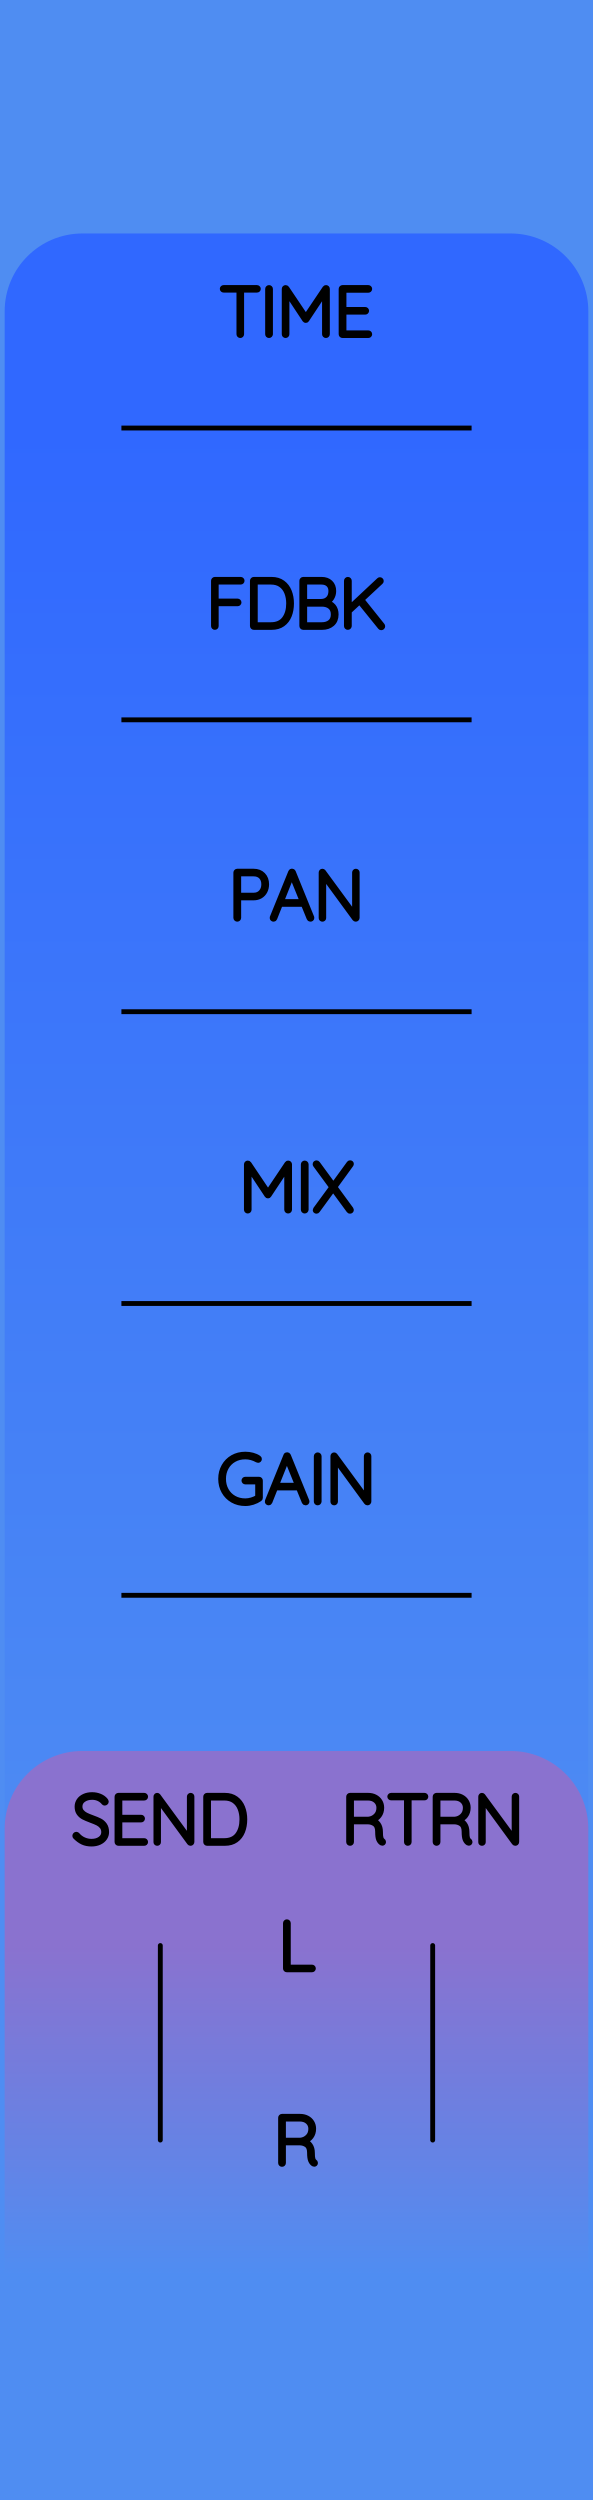
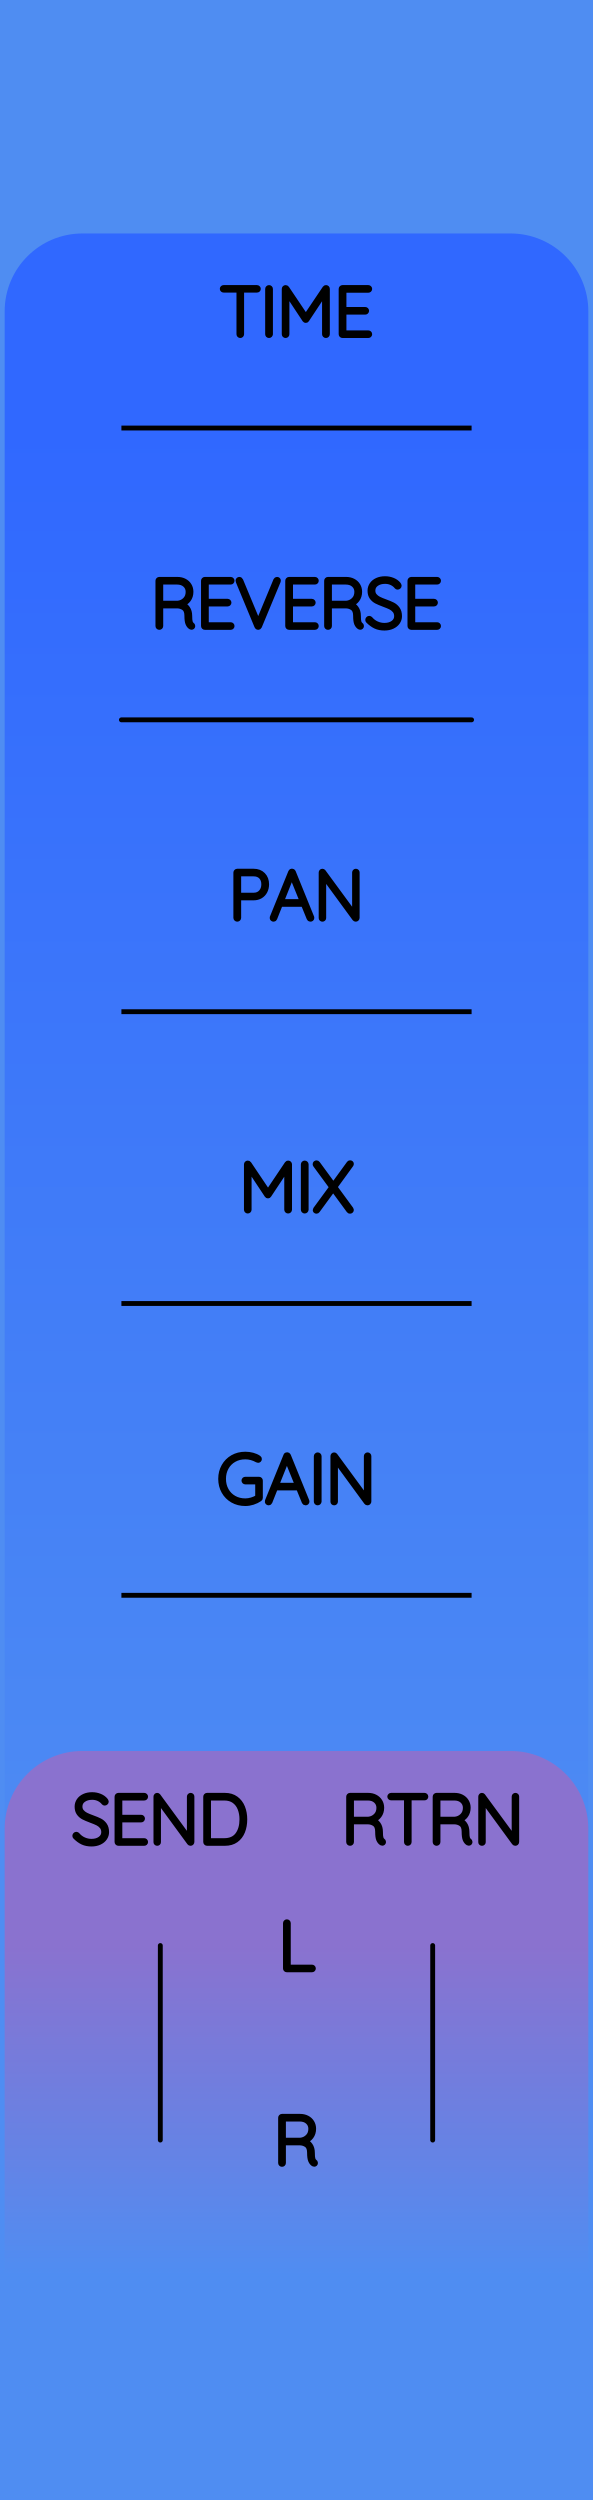
<svg xmlns="http://www.w3.org/2000/svg" width="30.48mm" height="128.50mm" viewBox="0 0 30.48 128.50">
  <g id="PanelLayer">
    <defs>
      <linearGradient id="gradient_controls" x1="0" y1="22" x2="0" y2="100" gradientUnits="userSpaceOnUse">
        <stop style="stop-color:#3068ff;stop-opacity:1;" offset="0" />
        <stop style="stop-color:#4f8df2;stop-opacity:1;" offset="1" />
      </linearGradient>
      <linearGradient id="gradient_send_return" x1="0" y1="100" x2="0" y2="117" gradientUnits="userSpaceOnUse">
        <stop style="stop-color:#8a72cf;stop-opacity:1;" offset="0" />
        <stop style="stop-color:#4f8df2;stop-opacity:1;" offset="1" />
      </linearGradient>
    </defs>
    <rect id="border_rect" width="30.48" height="128.5" x="0" y="0" style="display:inline;fill:#4f8df2;fill-opacity:1;stroke:none;" />
    <path id="controls_art" d="M 0.24,100.00 L 0.24,16.00 A 4 4 0 0 1 4.24 12 L 26.24,12.00 A 4 4 0 0 1 30.24 16 L 30.24,12.00 L 30.24,100.00 z" style="fill:url(#gradient_controls);fill-opacity:1;stroke-width:0;" />
    <path id="send_return_art" d="M 0.24,117.00 L 0.24,94.00 A 4 4 0 0 1 4.24 90 L 26.24,90.00 A 4 4 0 0 1 30.24 94 L 30.24,90.00 L 30.24,117.00 z" style="fill:url(#gradient_send_return);fill-opacity:1;stroke-width:0;" />
    <path d="M 8.24,100.00 L 8.24,110.00 " style="stroke:#000000;stroke-width:0.25;stroke-linecap:round;stroke-linejoin:bevel;stroke-dasharray:none" fill="none" />
    <path d="M3.866 94.414Q3.844 94.392 3.844 94.361Q3.844 94.333 3.869 94.306Q3.894 94.28 3.922 94.28Q3.954 94.28 3.982 94.311Q4.12 94.474 4.308 94.558Q4.497 94.643 4.705 94.643Q4.977 94.643 5.153 94.513Q5.33 94.382 5.33 94.167Q5.326 93.997 5.238 93.888Q5.15 93.779 5.021 93.713Q4.892 93.648 4.67 93.567Q4.426 93.475 4.291 93.405Q4.155 93.334 4.058 93.204Q3.961 93.073 3.961 92.862Q3.961 92.689 4.056 92.547Q4.151 92.406 4.328 92.325Q4.504 92.244 4.737 92.244Q4.945 92.244 5.132 92.32Q5.319 92.396 5.428 92.533Q5.464 92.583 5.464 92.608Q5.464 92.636 5.437 92.659Q5.411 92.682 5.379 92.682Q5.351 92.682 5.333 92.66Q5.234 92.533 5.079 92.459Q4.924 92.385 4.737 92.385Q4.469 92.385 4.291 92.512Q4.112 92.639 4.112 92.858Q4.112 93.01 4.199 93.115Q4.285 93.221 4.416 93.287Q4.546 93.352 4.74 93.422Q4.987 93.511 5.132 93.585Q5.277 93.659 5.379 93.8Q5.481 93.941 5.481 94.174Q5.481 94.336 5.386 94.477Q5.291 94.618 5.113 94.701Q4.934 94.784 4.705 94.784Q4.444 94.784 4.25 94.694Q4.056 94.604 3.866 94.414ZM7.485 94.678Q7.485 94.71 7.464 94.729Q7.443 94.749 7.415 94.749H6.085Q6.056 94.749 6.035 94.728Q6.014 94.707 6.014 94.678V92.35Q6.014 92.322 6.035 92.301Q6.056 92.279 6.085 92.279H7.415Q7.443 92.279 7.464 92.301Q7.485 92.322 7.485 92.35Q7.485 92.382 7.464 92.401Q7.443 92.421 7.415 92.421H6.162V93.405H7.256Q7.284 93.405 7.305 93.426Q7.326 93.447 7.326 93.475Q7.326 93.507 7.305 93.526Q7.284 93.546 7.256 93.546H6.162V94.608H7.415Q7.443 94.608 7.464 94.629Q7.485 94.65 7.485 94.678ZM9.866 92.346V94.671Q9.866 94.71 9.845 94.729Q9.824 94.749 9.792 94.749Q9.757 94.749 9.736 94.721L8.148 92.551V94.689Q8.148 94.714 8.129 94.731Q8.109 94.749 8.081 94.749Q8.05 94.749 8.032 94.731Q8.014 94.714 8.014 94.689V92.35Q8.014 92.315 8.034 92.297Q8.053 92.279 8.078 92.279Q8.109 92.279 8.131 92.304L9.732 94.488V92.346Q9.732 92.318 9.752 92.299Q9.771 92.279 9.799 92.279Q9.831 92.279 9.849 92.299Q9.866 92.318 9.866 92.346ZM12.583 93.514Q12.583 93.863 12.472 94.142Q12.36 94.421 12.131 94.585Q11.902 94.749 11.56 94.749H10.642Q10.614 94.749 10.593 94.728Q10.572 94.707 10.572 94.678V92.35Q10.572 92.322 10.593 92.301Q10.614 92.279 10.642 92.279H11.56Q11.898 92.279 12.129 92.449Q12.36 92.618 12.472 92.898Q12.583 93.179 12.583 93.514ZM12.434 93.514Q12.434 93.214 12.338 92.966Q12.241 92.717 12.038 92.569Q11.835 92.421 11.524 92.421H10.72V94.608H11.524Q11.983 94.608 12.209 94.306Q12.434 94.004 12.434 93.514Z" style="stroke:#000000;stroke-width:0.25;stroke-linecap:round;stroke-linejoin:bevel" />
    <path d="M 22.24,100.00 L 22.24,110.00 " style="stroke:#000000;stroke-width:0.25;stroke-linecap:round;stroke-linejoin:bevel;stroke-dasharray:none" fill="none" />
    <path d="M19.716 94.675Q19.716 94.707 19.697 94.726Q19.677 94.745 19.649 94.745Q19.628 94.745 19.617 94.738Q19.522 94.685 19.465 94.56Q19.409 94.435 19.409 94.149Q19.409 93.86 19.254 93.752Q19.099 93.645 18.894 93.645H18.068V94.678Q18.068 94.707 18.047 94.728Q18.026 94.749 17.994 94.749Q17.963 94.749 17.941 94.728Q17.92 94.707 17.92 94.678V92.35Q17.92 92.322 17.941 92.301Q17.963 92.279 17.991 92.279H18.922Q19.127 92.279 19.285 92.362Q19.444 92.445 19.532 92.59Q19.621 92.734 19.621 92.918Q19.621 93.154 19.495 93.324Q19.37 93.493 19.169 93.553Q19.338 93.606 19.448 93.763Q19.557 93.92 19.557 94.149Q19.557 94.385 19.587 94.479Q19.617 94.572 19.677 94.611Q19.716 94.636 19.716 94.675ZM18.94 93.504Q19.162 93.482 19.317 93.327Q19.473 93.172 19.473 92.921Q19.473 92.703 19.317 92.562Q19.162 92.421 18.904 92.421H18.068V93.504ZM21.889 92.346Q21.889 92.378 21.87 92.396Q21.85 92.413 21.818 92.413H21.032V94.678Q21.032 94.707 21.011 94.728Q20.989 94.749 20.961 94.749Q20.929 94.749 20.91 94.728Q20.891 94.707 20.891 94.678V92.413H20.104Q20.076 92.413 20.055 92.394Q20.033 92.375 20.033 92.346Q20.033 92.318 20.055 92.299Q20.076 92.279 20.104 92.279H21.818Q21.847 92.279 21.868 92.299Q21.889 92.318 21.889 92.346ZM24.161 94.675Q24.161 94.707 24.142 94.726Q24.122 94.745 24.094 94.745Q24.073 94.745 24.062 94.738Q23.967 94.685 23.91 94.56Q23.854 94.435 23.854 94.149Q23.854 93.86 23.699 93.752Q23.544 93.645 23.339 93.645H22.513V94.678Q22.513 94.707 22.492 94.728Q22.471 94.749 22.439 94.749Q22.408 94.749 22.386 94.728Q22.365 94.707 22.365 94.678V92.35Q22.365 92.322 22.386 92.301Q22.408 92.279 22.436 92.279H23.367Q23.572 92.279 23.73 92.362Q23.889 92.445 23.977 92.59Q24.066 92.734 24.066 92.918Q24.066 93.154 23.94 93.324Q23.815 93.493 23.614 93.553Q23.783 93.606 23.893 93.763Q24.002 93.92 24.002 94.149Q24.002 94.385 24.032 94.479Q24.062 94.572 24.122 94.611Q24.161 94.636 24.161 94.675ZM23.385 93.504Q23.607 93.482 23.762 93.327Q23.918 93.172 23.918 92.921Q23.918 92.703 23.762 92.562Q23.607 92.421 23.349 92.421H22.513V93.504ZM26.56 92.346V94.671Q26.56 94.71 26.539 94.729Q26.517 94.749 26.486 94.749Q26.45 94.749 26.429 94.721L24.842 92.551V94.689Q24.842 94.714 24.822 94.731Q24.803 94.749 24.775 94.749Q24.743 94.749 24.725 94.731Q24.708 94.714 24.708 94.689V92.35Q24.708 92.315 24.727 92.297Q24.747 92.279 24.771 92.279Q24.803 92.279 24.824 92.304L26.426 94.488V92.346Q26.426 92.318 26.445 92.299Q26.465 92.279 26.493 92.279Q26.524 92.279 26.542 92.299Q26.56 92.318 26.56 92.346Z" style="stroke:#000000;stroke-width:0.25;stroke-linecap:round;stroke-linejoin:bevel" />
    <path d="M16.108 101.178Q16.108 101.21 16.087 101.229Q16.066 101.249 16.037 101.249H14.743Q14.711 101.249 14.691 101.228Q14.672 101.207 14.672 101.178V98.85Q14.672 98.822 14.693 98.801Q14.714 98.779 14.746 98.779Q14.778 98.779 14.799 98.801Q14.82 98.822 14.82 98.85V101.108H16.037Q16.066 101.108 16.087 101.129Q16.108 101.15 16.108 101.178Z" style="stroke:#000000;stroke-width:0.25;stroke-linecap:round;stroke-linejoin:bevel" />
    <path d="M16.217 111.175Q16.217 111.207 16.198 111.226Q16.178 111.245 16.15 111.245Q16.129 111.245 16.118 111.238Q16.023 111.185 15.967 111.06Q15.91 110.935 15.91 110.649Q15.91 110.36 15.755 110.252Q15.6 110.145 15.395 110.145H14.57V111.178Q14.57 111.207 14.549 111.228Q14.527 111.249 14.496 111.249Q14.464 111.249 14.443 111.228Q14.422 111.207 14.422 111.178V108.85Q14.422 108.822 14.443 108.801Q14.464 108.779 14.492 108.779H15.423Q15.628 108.779 15.787 108.862Q15.946 108.945 16.034 109.09Q16.122 109.234 16.122 109.418Q16.122 109.654 15.997 109.824Q15.871 109.993 15.67 110.053Q15.84 110.106 15.949 110.263Q16.058 110.42 16.058 110.649Q16.058 110.885 16.088 110.979Q16.118 111.072 16.178 111.111Q16.217 111.136 16.217 111.175ZM15.441 110.004Q15.663 109.982 15.819 109.827Q15.974 109.672 15.974 109.421Q15.974 109.203 15.819 109.062Q15.663 108.921 15.406 108.921H14.57V110.004Z" style="stroke:#000000;stroke-width:0.25;stroke-linecap:round;stroke-linejoin:bevel" />
    <path d="M 6.24,22.00 L 24.24,22.00 z " style="stroke:#000000;stroke-width:0.25;stroke-linecap:round;stroke-linejoin:bevel;stroke-dasharray:none" />
    <path d="M13.279 14.846Q13.279 14.878 13.259 14.896Q13.24 14.913 13.208 14.913H12.421V17.178Q12.421 17.206 12.4 17.228Q12.379 17.249 12.351 17.249Q12.319 17.249 12.3 17.228Q12.28 17.206 12.28 17.178V14.913H11.493Q11.465 14.913 11.444 14.894Q11.423 14.875 11.423 14.846Q11.423 14.818 11.444 14.799Q11.465 14.779 11.493 14.779H13.208Q13.236 14.779 13.257 14.799Q13.279 14.818 13.279 14.846ZM13.829 17.249Q13.794 17.249 13.774 17.228Q13.755 17.206 13.755 17.175V14.854Q13.755 14.822 13.776 14.801Q13.797 14.779 13.829 14.779Q13.861 14.779 13.882 14.801Q13.903 14.822 13.903 14.854V17.175Q13.899 17.206 13.878 17.228Q13.857 17.249 13.829 17.249ZM16.828 14.85V17.178Q16.828 17.206 16.805 17.228Q16.782 17.249 16.753 17.249Q16.722 17.249 16.701 17.228Q16.679 17.206 16.679 17.178V15.069L15.769 16.445Q15.752 16.473 15.72 16.473Q15.681 16.473 15.663 16.445L14.75 15.065V17.178Q14.75 17.206 14.729 17.228Q14.707 17.249 14.679 17.249Q14.647 17.249 14.628 17.228Q14.608 17.206 14.608 17.178V14.85Q14.608 14.825 14.628 14.802Q14.647 14.779 14.676 14.779Q14.721 14.779 14.743 14.811L15.72 16.265L16.697 14.811Q16.725 14.772 16.764 14.779Q16.792 14.783 16.81 14.802Q16.828 14.822 16.828 14.85ZM19.004 17.178Q19.004 17.21 18.983 17.229Q18.962 17.249 18.934 17.249H17.604Q17.575 17.249 17.554 17.228Q17.533 17.206 17.533 17.178V14.85Q17.533 14.822 17.554 14.801Q17.575 14.779 17.604 14.779H18.934Q18.962 14.779 18.983 14.801Q19.004 14.822 19.004 14.85Q19.004 14.882 18.983 14.901Q18.962 14.921 18.934 14.921H17.681V15.905H18.775Q18.803 15.905 18.824 15.926Q18.845 15.947 18.845 15.975Q18.845 16.007 18.824 16.026Q18.803 16.046 18.775 16.046H17.681V17.108H18.934Q18.962 17.108 18.983 17.129Q19.004 17.15 19.004 17.178Z" style="stroke:#000000;stroke-width:0.25;stroke-linecap:round;stroke-linejoin:bevel" />
-     <path d="M 6.24,37.00 L 24.24,37.00 z " style="stroke:#000000;stroke-width:0.25;stroke-linecap:round;stroke-linejoin:bevel;stroke-dasharray:none" />
-     <path d="M12.444 29.85Q12.444 29.882 12.423 29.901Q12.402 29.921 12.374 29.921H11.114V30.894H12.215Q12.243 30.894 12.264 30.915Q12.286 30.936 12.286 30.965Q12.286 30.997 12.264 31.016Q12.243 31.035 12.215 31.035H11.114V32.178Q11.114 32.206 11.095 32.228Q11.075 32.249 11.044 32.249Q11.012 32.249 10.993 32.228Q10.973 32.206 10.973 32.178V29.85Q10.973 29.822 10.994 29.801Q11.015 29.779 11.044 29.779H12.374Q12.402 29.779 12.423 29.801Q12.444 29.822 12.444 29.85ZM14.984 31.014Q14.984 31.363 14.873 31.642Q14.762 31.921 14.533 32.085Q14.303 32.249 13.961 32.249H13.044Q13.016 32.249 12.995 32.228Q12.973 32.206 12.973 32.178V29.85Q12.973 29.822 12.995 29.801Q13.016 29.779 13.044 29.779H13.961Q14.3 29.779 14.531 29.949Q14.762 30.118 14.873 30.398Q14.984 30.679 14.984 31.014ZM14.836 31.014Q14.836 30.714 14.739 30.465Q14.642 30.217 14.439 30.069Q14.236 29.921 13.926 29.921H13.122V32.108H13.926Q14.384 32.108 14.61 31.806Q14.836 31.505 14.836 31.014ZM17.277 31.582Q17.277 31.903 17.074 32.076Q16.872 32.249 16.558 32.249H15.584Q15.556 32.249 15.535 32.228Q15.513 32.206 15.513 32.178V29.85Q15.513 29.822 15.535 29.801Q15.556 29.779 15.584 29.779H16.533Q16.815 29.779 16.985 29.942Q17.154 30.104 17.154 30.379Q17.154 30.577 17.055 30.737Q16.956 30.898 16.78 30.958Q17.006 31 17.142 31.162Q17.277 31.325 17.277 31.582ZM16.515 29.921H15.662V30.912H16.515Q16.734 30.908 16.87 30.769Q17.006 30.63 17.006 30.376Q17.006 30.167 16.877 30.044Q16.748 29.921 16.515 29.921ZM17.129 31.582Q17.129 31.321 16.967 31.189Q16.805 31.056 16.54 31.056H15.662V32.108H16.54Q16.805 32.108 16.967 31.975Q17.129 31.843 17.129 31.582ZM19.673 32.192Q19.673 32.231 19.646 32.249Q19.62 32.267 19.591 32.267Q19.563 32.267 19.542 32.242L18.484 30.933L17.955 31.423V32.175Q17.951 32.206 17.93 32.228Q17.909 32.249 17.881 32.249Q17.845 32.249 17.826 32.228Q17.806 32.206 17.806 32.175V29.854Q17.806 29.822 17.828 29.801Q17.849 29.779 17.881 29.779Q17.912 29.779 17.933 29.801Q17.955 29.822 17.955 29.854V31.243L19.479 29.815Q19.5 29.794 19.528 29.794Q19.556 29.794 19.577 29.815Q19.599 29.836 19.599 29.864Q19.599 29.892 19.577 29.913L18.6 30.824L19.655 32.143Q19.673 32.168 19.673 32.192Z" style="stroke:#000000;stroke-width:0.25;stroke-linecap:round;stroke-linejoin:bevel" />
+     <path d="M9.911 32.175Q9.911 32.206 9.892 32.226Q9.872 32.245 9.844 32.245Q9.823 32.245 9.813 32.238Q9.717 32.185 9.661 32.06Q9.604 31.935 9.604 31.649Q9.604 31.36 9.449 31.252Q9.294 31.145 9.089 31.145H8.264V32.178Q8.264 32.206 8.243 32.228Q8.221 32.249 8.19 32.249Q8.158 32.249 8.137 32.228Q8.116 32.206 8.116 32.178V29.85Q8.116 29.822 8.137 29.801Q8.158 29.779 8.186 29.779H9.118Q9.322 29.779 9.481 29.862Q9.64 29.945 9.728 30.09Q9.816 30.235 9.816 30.418Q9.816 30.654 9.691 30.824Q9.566 30.993 9.364 31.053Q9.534 31.106 9.643 31.263Q9.753 31.42 9.753 31.649Q9.753 31.886 9.783 31.979Q9.813 32.072 9.872 32.111Q9.911 32.136 9.911 32.175ZM9.135 31.003Q9.357 30.982 9.513 30.827Q9.668 30.672 9.668 30.421Q9.668 30.203 9.513 30.062Q9.357 29.921 9.1 29.921H8.264V31.003ZM11.929 32.178Q11.929 32.21 11.908 32.229Q11.887 32.249 11.859 32.249H10.529Q10.5 32.249 10.479 32.228Q10.458 32.206 10.458 32.178V29.85Q10.458 29.822 10.479 29.801Q10.5 29.779 10.529 29.779H11.859Q11.887 29.779 11.908 29.801Q11.929 29.822 11.929 29.85Q11.929 29.882 11.908 29.901Q11.887 29.921 11.859 29.921H10.606V30.905H11.7Q11.728 30.905 11.749 30.926Q11.77 30.947 11.77 30.975Q11.77 31.007 11.749 31.026Q11.728 31.046 11.7 31.046H10.606V32.108H11.859Q11.887 32.108 11.908 32.129Q11.929 32.15 11.929 32.178ZM14.31 29.843Q14.31 29.857 14.303 29.878L13.337 32.203Q13.316 32.249 13.27 32.249Q13.249 32.249 13.229 32.236Q13.21 32.224 13.203 32.203L12.243 29.889Q12.233 29.868 12.233 29.846Q12.233 29.818 12.252 29.799Q12.271 29.779 12.3 29.779Q12.352 29.779 12.377 29.836L13.273 31.991L14.173 29.825Q14.197 29.779 14.24 29.779Q14.272 29.779 14.291 29.797Q14.31 29.815 14.31 29.843ZM16.258 32.178Q16.258 32.21 16.237 32.229Q16.215 32.249 16.187 32.249H14.857Q14.829 32.249 14.808 32.228Q14.787 32.206 14.787 32.178V29.85Q14.787 29.822 14.808 29.801Q14.829 29.779 14.857 29.779H16.187Q16.215 29.779 16.237 29.801Q16.258 29.822 16.258 29.85Q16.258 29.882 16.237 29.901Q16.215 29.921 16.187 29.921H14.935V30.905H16.029Q16.057 30.905 16.078 30.926Q16.099 30.947 16.099 30.975Q16.099 31.007 16.078 31.026Q16.057 31.046 16.029 31.046H14.935V32.108H16.187Q16.215 32.108 16.237 32.129Q16.258 32.15 16.258 32.178ZM18.583 32.175Q18.583 32.206 18.563 32.226Q18.544 32.245 18.515 32.245Q18.494 32.245 18.484 32.238Q18.389 32.185 18.332 32.06Q18.276 31.935 18.276 31.649Q18.276 31.36 18.12 31.252Q17.965 31.145 17.761 31.145H16.935V32.178Q16.935 32.206 16.914 32.228Q16.893 32.249 16.861 32.249Q16.829 32.249 16.808 32.228Q16.787 32.206 16.787 32.178V29.85Q16.787 29.822 16.808 29.801Q16.829 29.779 16.858 29.779H17.789Q17.993 29.779 18.152 29.862Q18.311 29.945 18.399 30.09Q18.487 30.235 18.487 30.418Q18.487 30.654 18.362 30.824Q18.237 30.993 18.036 31.053Q18.205 31.106 18.314 31.263Q18.424 31.42 18.424 31.649Q18.424 31.886 18.454 31.979Q18.484 32.072 18.544 32.111Q18.583 32.136 18.583 32.175ZM17.806 31.003Q18.029 30.982 18.184 30.827Q18.339 30.672 18.339 30.421Q18.339 30.203 18.184 30.062Q18.029 29.921 17.771 29.921H16.935V31.003ZM18.921 31.914Q18.9 31.892 18.9 31.861Q18.9 31.833 18.925 31.806Q18.95 31.78 18.978 31.78Q19.009 31.78 19.038 31.811Q19.175 31.974 19.364 32.058Q19.553 32.143 19.761 32.143Q20.032 32.143 20.209 32.013Q20.385 31.882 20.385 31.667Q20.382 31.497 20.294 31.388Q20.205 31.279 20.077 31.213Q19.948 31.148 19.726 31.067Q19.482 30.975 19.346 30.905Q19.21 30.834 19.113 30.704Q19.017 30.573 19.017 30.361Q19.017 30.189 19.112 30.047Q19.207 29.906 19.383 29.825Q19.56 29.744 19.793 29.744Q20.001 29.744 20.188 29.82Q20.375 29.896 20.484 30.033Q20.519 30.083 20.519 30.108Q20.519 30.136 20.493 30.159Q20.466 30.182 20.435 30.182Q20.406 30.182 20.389 30.16Q20.29 30.033 20.135 29.959Q19.98 29.885 19.793 29.885Q19.524 29.885 19.346 30.012Q19.168 30.139 19.168 30.358Q19.168 30.51 19.255 30.616Q19.341 30.721 19.472 30.787Q19.602 30.852 19.796 30.922Q20.043 31.011 20.188 31.085Q20.332 31.159 20.435 31.3Q20.537 31.441 20.537 31.674Q20.537 31.836 20.442 31.977Q20.346 32.118 20.168 32.201Q19.99 32.284 19.761 32.284Q19.5 32.284 19.306 32.194Q19.112 32.104 18.921 31.914ZM22.541 32.178Q22.541 32.21 22.52 32.229Q22.498 32.249 22.47 32.249H21.14Q21.112 32.249 21.091 32.228Q21.07 32.206 21.07 32.178V29.85Q21.07 29.822 21.091 29.801Q21.112 29.779 21.14 29.779H22.47Q22.498 29.779 22.52 29.801Q22.541 29.822 22.541 29.85Q22.541 29.882 22.52 29.901Q22.498 29.921 22.47 29.921H21.218V30.905H22.311Q22.34 30.905 22.361 30.926Q22.382 30.947 22.382 30.975Q22.382 31.007 22.361 31.026Q22.34 31.046 22.311 31.046H21.218V32.108H22.47Q22.498 32.108 22.52 32.129Q22.541 32.15 22.541 32.178Z" style="stroke:#000000;stroke-width:0.25;stroke-linecap:round;stroke-linejoin:bevel" />
+     <path id="reverse_line_art" d="M 6.24,37.00 L 24.24,37.00 " style="stroke:#000000;stroke-width:0.25;stroke-linecap:round;stroke-linejoin:bevel;stroke-dasharray:none" fill="none" />
    <path d="M 6.24,52.00 L 24.24,52.00 z " style="stroke:#000000;stroke-width:0.25;stroke-linecap:round;stroke-linejoin:bevel;stroke-dasharray:none" />
    <path d="M13.705 45.453Q13.705 45.651 13.623 45.811Q13.54 45.972 13.388 46.062Q13.236 46.152 13.039 46.152H12.27V47.178Q12.27 47.206 12.247 47.228Q12.224 47.249 12.195 47.249Q12.164 47.249 12.143 47.228Q12.121 47.206 12.121 47.178V44.85Q12.121 44.822 12.143 44.801Q12.164 44.779 12.192 44.779H13.039Q13.338 44.779 13.522 44.966Q13.705 45.153 13.705 45.453ZM13.557 45.453Q13.557 45.21 13.418 45.065Q13.279 44.92 13.039 44.92H12.27V46.011H13.039Q13.275 46.011 13.416 45.854Q13.557 45.697 13.557 45.453ZM16.03 47.182Q16.03 47.214 16.009 47.231Q15.988 47.249 15.956 47.249Q15.931 47.249 15.912 47.236Q15.893 47.224 15.886 47.203L15.589 46.476L15.593 46.483H14.411L14.125 47.203Q14.108 47.249 14.062 47.249Q14.03 47.249 14.011 47.231Q13.991 47.214 13.988 47.189Q13.984 47.175 13.991 47.154L14.94 44.818Q14.951 44.79 14.967 44.781Q14.982 44.772 15.007 44.772Q15.06 44.772 15.078 44.818L16.027 47.154Q16.03 47.164 16.03 47.182ZM14.467 46.342H15.536L14.997 45.012ZM18.359 44.846V47.171Q18.359 47.21 18.337 47.229Q18.316 47.249 18.285 47.249Q18.249 47.249 18.228 47.221L16.64 45.051V47.189Q16.64 47.214 16.621 47.231Q16.602 47.249 16.573 47.249Q16.542 47.249 16.524 47.231Q16.506 47.214 16.506 47.189V44.85Q16.506 44.815 16.526 44.797Q16.545 44.779 16.57 44.779Q16.602 44.779 16.623 44.804L18.224 46.988V44.846Q18.224 44.818 18.244 44.799Q18.263 44.779 18.291 44.779Q18.323 44.779 18.341 44.799Q18.359 44.818 18.359 44.846Z" style="stroke:#000000;stroke-width:0.25;stroke-linecap:round;stroke-linejoin:bevel" />
    <path d="M 6.24,67.00 L 24.24,67.00 z " style="stroke:#000000;stroke-width:0.25;stroke-linecap:round;stroke-linejoin:bevel;stroke-dasharray:none" />
    <path d="M14.884 59.85V62.178Q14.884 62.206 14.861 62.228Q14.838 62.249 14.81 62.249Q14.778 62.249 14.757 62.228Q14.736 62.206 14.736 62.178V60.069L13.825 61.444Q13.808 61.473 13.776 61.473Q13.737 61.473 13.72 61.444L12.806 60.065V62.178Q12.806 62.206 12.785 62.228Q12.764 62.249 12.735 62.249Q12.704 62.249 12.684 62.228Q12.665 62.206 12.665 62.178V59.85Q12.665 59.825 12.684 59.802Q12.704 59.779 12.732 59.779Q12.778 59.779 12.799 59.811L13.776 61.265L14.753 59.811Q14.781 59.772 14.82 59.779Q14.848 59.783 14.866 59.802Q14.884 59.822 14.884 59.85ZM15.663 62.249Q15.628 62.249 15.609 62.228Q15.589 62.206 15.589 62.175V59.853Q15.589 59.822 15.61 59.801Q15.632 59.779 15.663 59.779Q15.695 59.779 15.716 59.801Q15.737 59.822 15.737 59.853V62.175Q15.734 62.206 15.713 62.228Q15.692 62.249 15.663 62.249ZM18.045 62.147Q18.062 62.171 18.062 62.189Q18.062 62.221 18.041 62.24Q18.02 62.259 17.988 62.259Q17.949 62.259 17.932 62.231L17.124 61.13L16.32 62.231Q16.302 62.259 16.267 62.259Q16.235 62.259 16.217 62.24Q16.2 62.221 16.2 62.199Q16.2 62.182 16.217 62.154L17.046 61.021L16.21 59.882Q16.196 59.864 16.196 59.839Q16.196 59.808 16.217 59.788Q16.238 59.769 16.267 59.769Q16.309 59.769 16.327 59.797L17.134 60.901L17.939 59.794Q17.96 59.765 17.992 59.765Q18.023 59.765 18.043 59.781Q18.062 59.797 18.062 59.822Q18.062 59.846 18.045 59.871L17.216 61.014Z" style="stroke:#000000;stroke-width:0.25;stroke-linecap:round;stroke-linejoin:bevel" />
    <path d="M 6.24,82.00 L 24.24,82.00 z " style="stroke:#000000;stroke-width:0.25;stroke-linecap:round;stroke-linejoin:bevel;stroke-dasharray:none" />
    <path d="M13.384 76.102V76.988Q13.384 77.03 13.353 77.051Q13.19 77.161 12.998 77.222Q12.806 77.284 12.608 77.284Q12.245 77.284 11.957 77.12Q11.67 76.956 11.506 76.667Q11.342 76.377 11.342 76.014Q11.342 75.651 11.506 75.362Q11.67 75.072 11.957 74.908Q12.245 74.744 12.608 74.744Q12.806 74.744 12.984 74.792Q13.162 74.839 13.303 74.935Q13.335 74.956 13.335 74.995Q13.335 75.026 13.312 75.046Q13.289 75.065 13.268 75.065Q13.25 75.065 13.222 75.051Q12.926 74.885 12.608 74.885Q12.284 74.885 12.03 75.03Q11.776 75.174 11.633 75.432Q11.49 75.69 11.49 76.014Q11.49 76.339 11.633 76.596Q11.776 76.854 12.03 76.998Q12.284 77.143 12.608 77.143Q12.771 77.143 12.938 77.092Q13.106 77.041 13.243 76.956V76.173H12.608Q12.58 76.173 12.559 76.152Q12.538 76.13 12.538 76.102Q12.538 76.071 12.559 76.051Q12.58 76.032 12.608 76.032H13.314Q13.346 76.032 13.365 76.053Q13.384 76.074 13.384 76.102ZM15.78 77.182Q15.78 77.214 15.759 77.231Q15.737 77.249 15.706 77.249Q15.681 77.249 15.662 77.237Q15.642 77.224 15.635 77.203L15.339 76.476L15.342 76.483H14.161L13.875 77.203Q13.857 77.249 13.811 77.249Q13.78 77.249 13.76 77.231Q13.741 77.214 13.737 77.189Q13.734 77.175 13.741 77.154L14.69 74.818Q14.7 74.79 14.716 74.781Q14.732 74.772 14.757 74.772Q14.81 74.772 14.827 74.818L15.776 77.154Q15.78 77.164 15.78 77.182ZM14.217 76.342H15.286L14.746 75.012ZM16.33 77.249Q16.295 77.249 16.275 77.228Q16.256 77.207 16.256 77.175V74.853Q16.256 74.822 16.277 74.801Q16.298 74.779 16.33 74.779Q16.362 74.779 16.383 74.801Q16.404 74.822 16.404 74.853V77.175Q16.401 77.207 16.38 77.228Q16.358 77.249 16.33 77.249ZM18.962 74.846V77.171Q18.962 77.21 18.941 77.229Q18.919 77.249 18.888 77.249Q18.852 77.249 18.831 77.221L17.244 75.051V77.189Q17.244 77.214 17.224 77.231Q17.205 77.249 17.177 77.249Q17.145 77.249 17.127 77.231Q17.11 77.214 17.11 77.189V74.85Q17.11 74.815 17.129 74.797Q17.148 74.779 17.173 74.779Q17.205 74.779 17.226 74.804L18.828 76.988V74.846Q18.828 74.818 18.847 74.799Q18.867 74.779 18.895 74.779Q18.927 74.779 18.944 74.799Q18.962 74.818 18.962 74.846Z" style="stroke:#000000;stroke-width:0.25;stroke-linecap:round;stroke-linejoin:bevel" />
  </g>
</svg>
